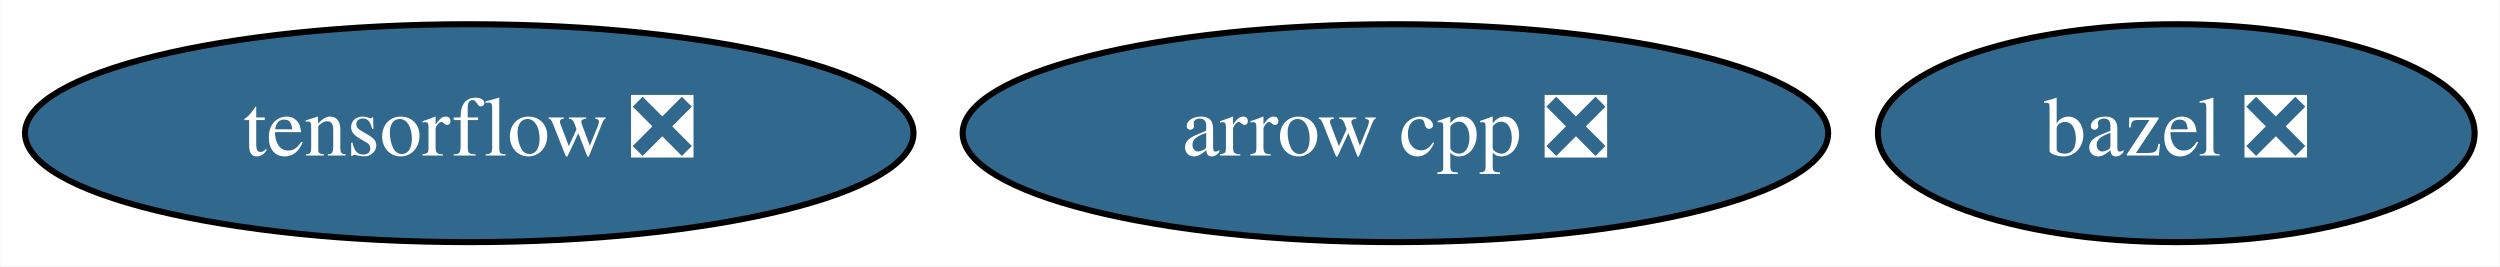
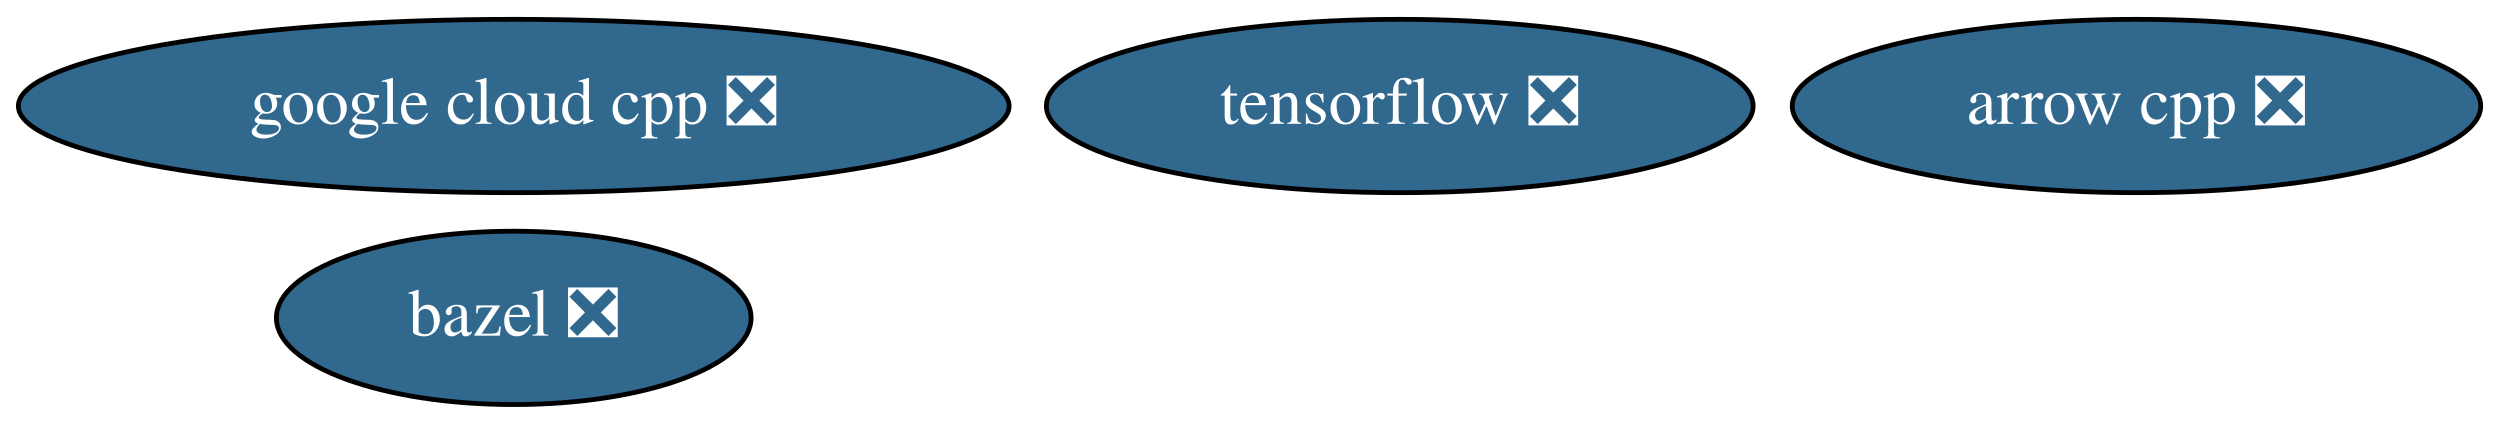
- <svg xmlns="http://www.w3.org/2000/svg" xmlns:xlink="http://www.w3.org/1999/xlink" width="413pt" height="44pt" viewBox="0.00 0.00 412.84 44.00">
-   <g id="graph0" class="graph" transform="scale(1 1) rotate(0) translate(4 40)">
-     <polygon fill="white" stroke="transparent" points="-4,4 -4,-40 408.84,-40 408.84,4 -4,4" />
+ <svg xmlns="http://www.w3.org/2000/svg" xmlns:xlink="http://www.w3.org/1999/xlink" width="519pt" height="88pt" viewBox="0.00 0.00 519.18 88.00">
+   <g id="graph0" class="graph" transform="scale(1 1) rotate(0) translate(4 84)">
+     <polygon fill="white" stroke="transparent" points="-4,4 -4,-84 515.18,-84 515.18,4 -4,4" />
    <g id="node1" class="node">
      <g id="a_node1">
        <a xlink:href="https://github.com/conda-forge/arrow-cpp-feedstock/pull/651" xlink:title="arrow cpp ❎">
-           <ellipse fill="#31688e" stroke="black" cx="226.44" cy="-18" rx="71.49" ry="18" />
-           <text text-anchor="middle" x="226.44" y="-14.3" font-family="Times,serif" font-size="14.00" fill="white">arrow cpp ❎</text>
+           <ellipse fill="#31688e" stroke="black" cx="439.69" cy="-62" rx="71.49" ry="18" />
+           <text text-anchor="middle" x="439.69" y="-58.3" font-family="Times,serif" font-size="14.00" fill="white">arrow cpp ❎</text>
        </a>
      </g>
    </g>
    <g id="node2" class="node">
      <g id="a_node2">
        <a xlink:href="https://github.com/conda-forge/bazel-feedstock/pull/90" xlink:title="bazel ❎">
-           <ellipse fill="#31688e" stroke="black" cx="355.44" cy="-18" rx="49.29" ry="18" />
-           <text text-anchor="middle" x="355.44" y="-14.3" font-family="Times,serif" font-size="14.00" fill="white">bazel ❎</text>
+           <ellipse fill="#31688e" stroke="black" cx="102.69" cy="-18" rx="49.29" ry="18" />
+           <text text-anchor="middle" x="102.69" y="-14.3" font-family="Times,serif" font-size="14.00" fill="white">bazel ❎</text>
        </a>
      </g>
    </g>
    <g id="node3" class="node">
      <g id="a_node3">
        <a xlink:href="https://github.com/conda-forge/tensorflow-feedstock/pull/197" xlink:title="tensorflow ❎">
-           <ellipse fill="#31688e" stroke="black" cx="73.44" cy="-18" rx="73.39" ry="18" />
-           <text text-anchor="middle" x="73.44" y="-14.3" font-family="Times,serif" font-size="14.00" fill="white">tensorflow ❎</text>
+           <ellipse fill="#31688e" stroke="black" cx="286.69" cy="-62" rx="73.39" ry="18" />
+           <text text-anchor="middle" x="286.69" y="-58.3" font-family="Times,serif" font-size="14.00" fill="white">tensorflow ❎</text>
+         </a>
+       </g>
+     </g>
+     <g id="node4" class="node">
+       <g id="a_node4">
+         <a xlink:href="https://github.com/conda-forge/google-cloud-cpp-feedstock/pull/84" xlink:title="google cloud cpp ❎">
+           <ellipse fill="#31688e" stroke="black" cx="102.69" cy="-62" rx="102.88" ry="18" />
+           <text text-anchor="middle" x="102.69" y="-58.3" font-family="Times,serif" font-size="14.00" fill="white">google cloud cpp ❎</text>
        </a>
      </g>
    </g>
  </g>
</svg>
